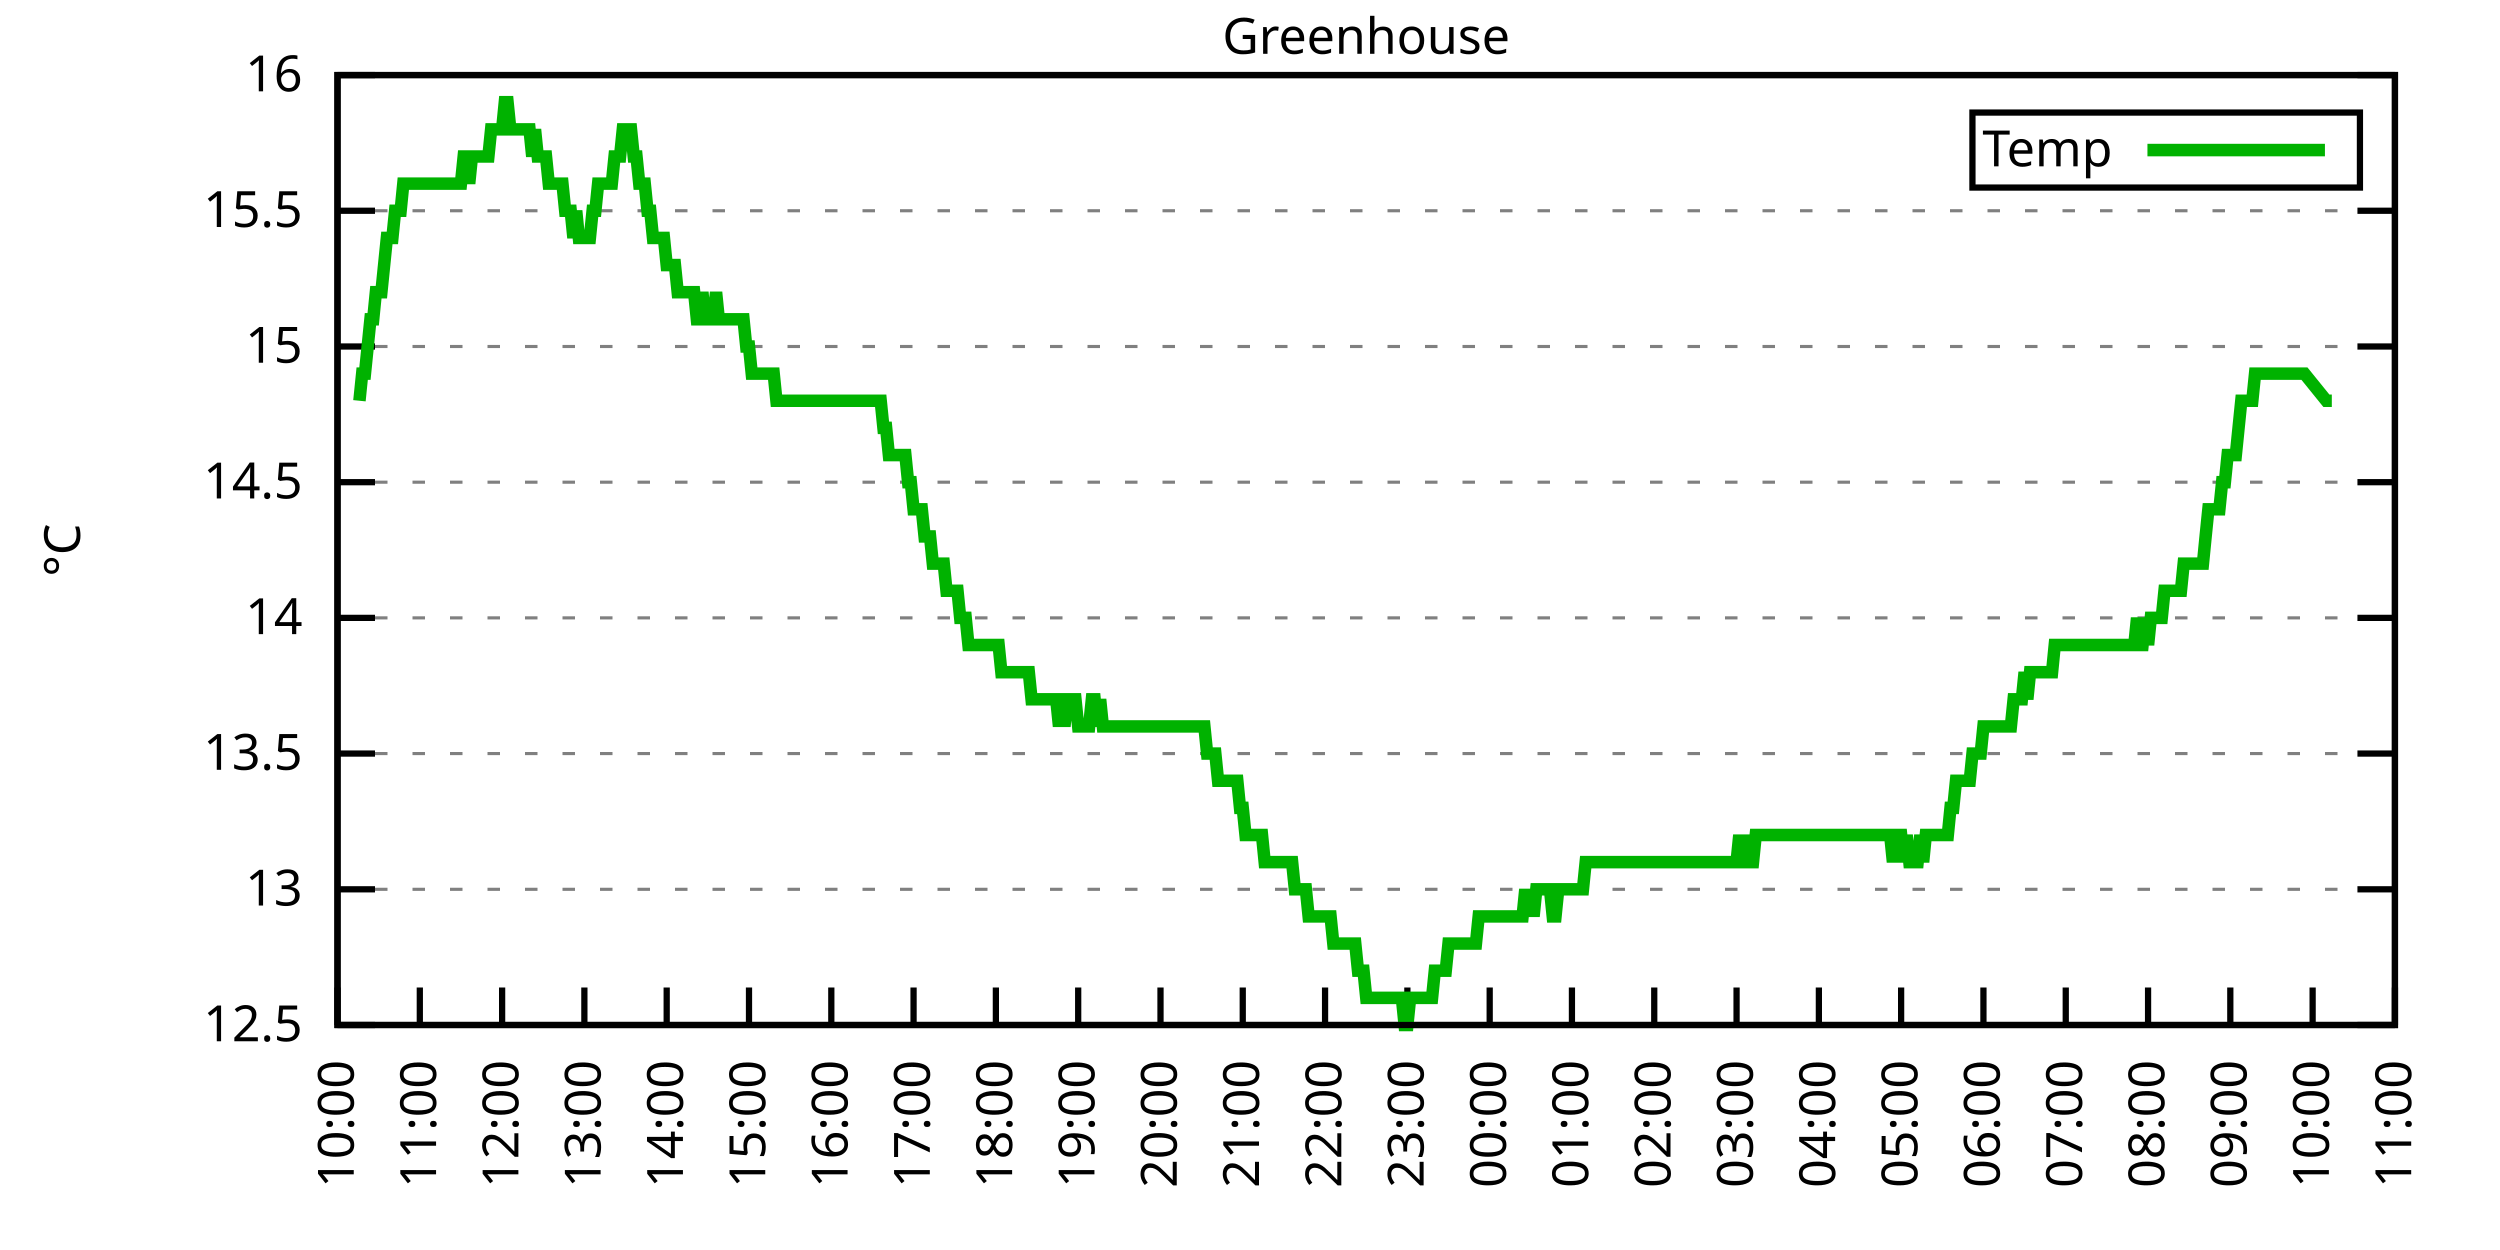
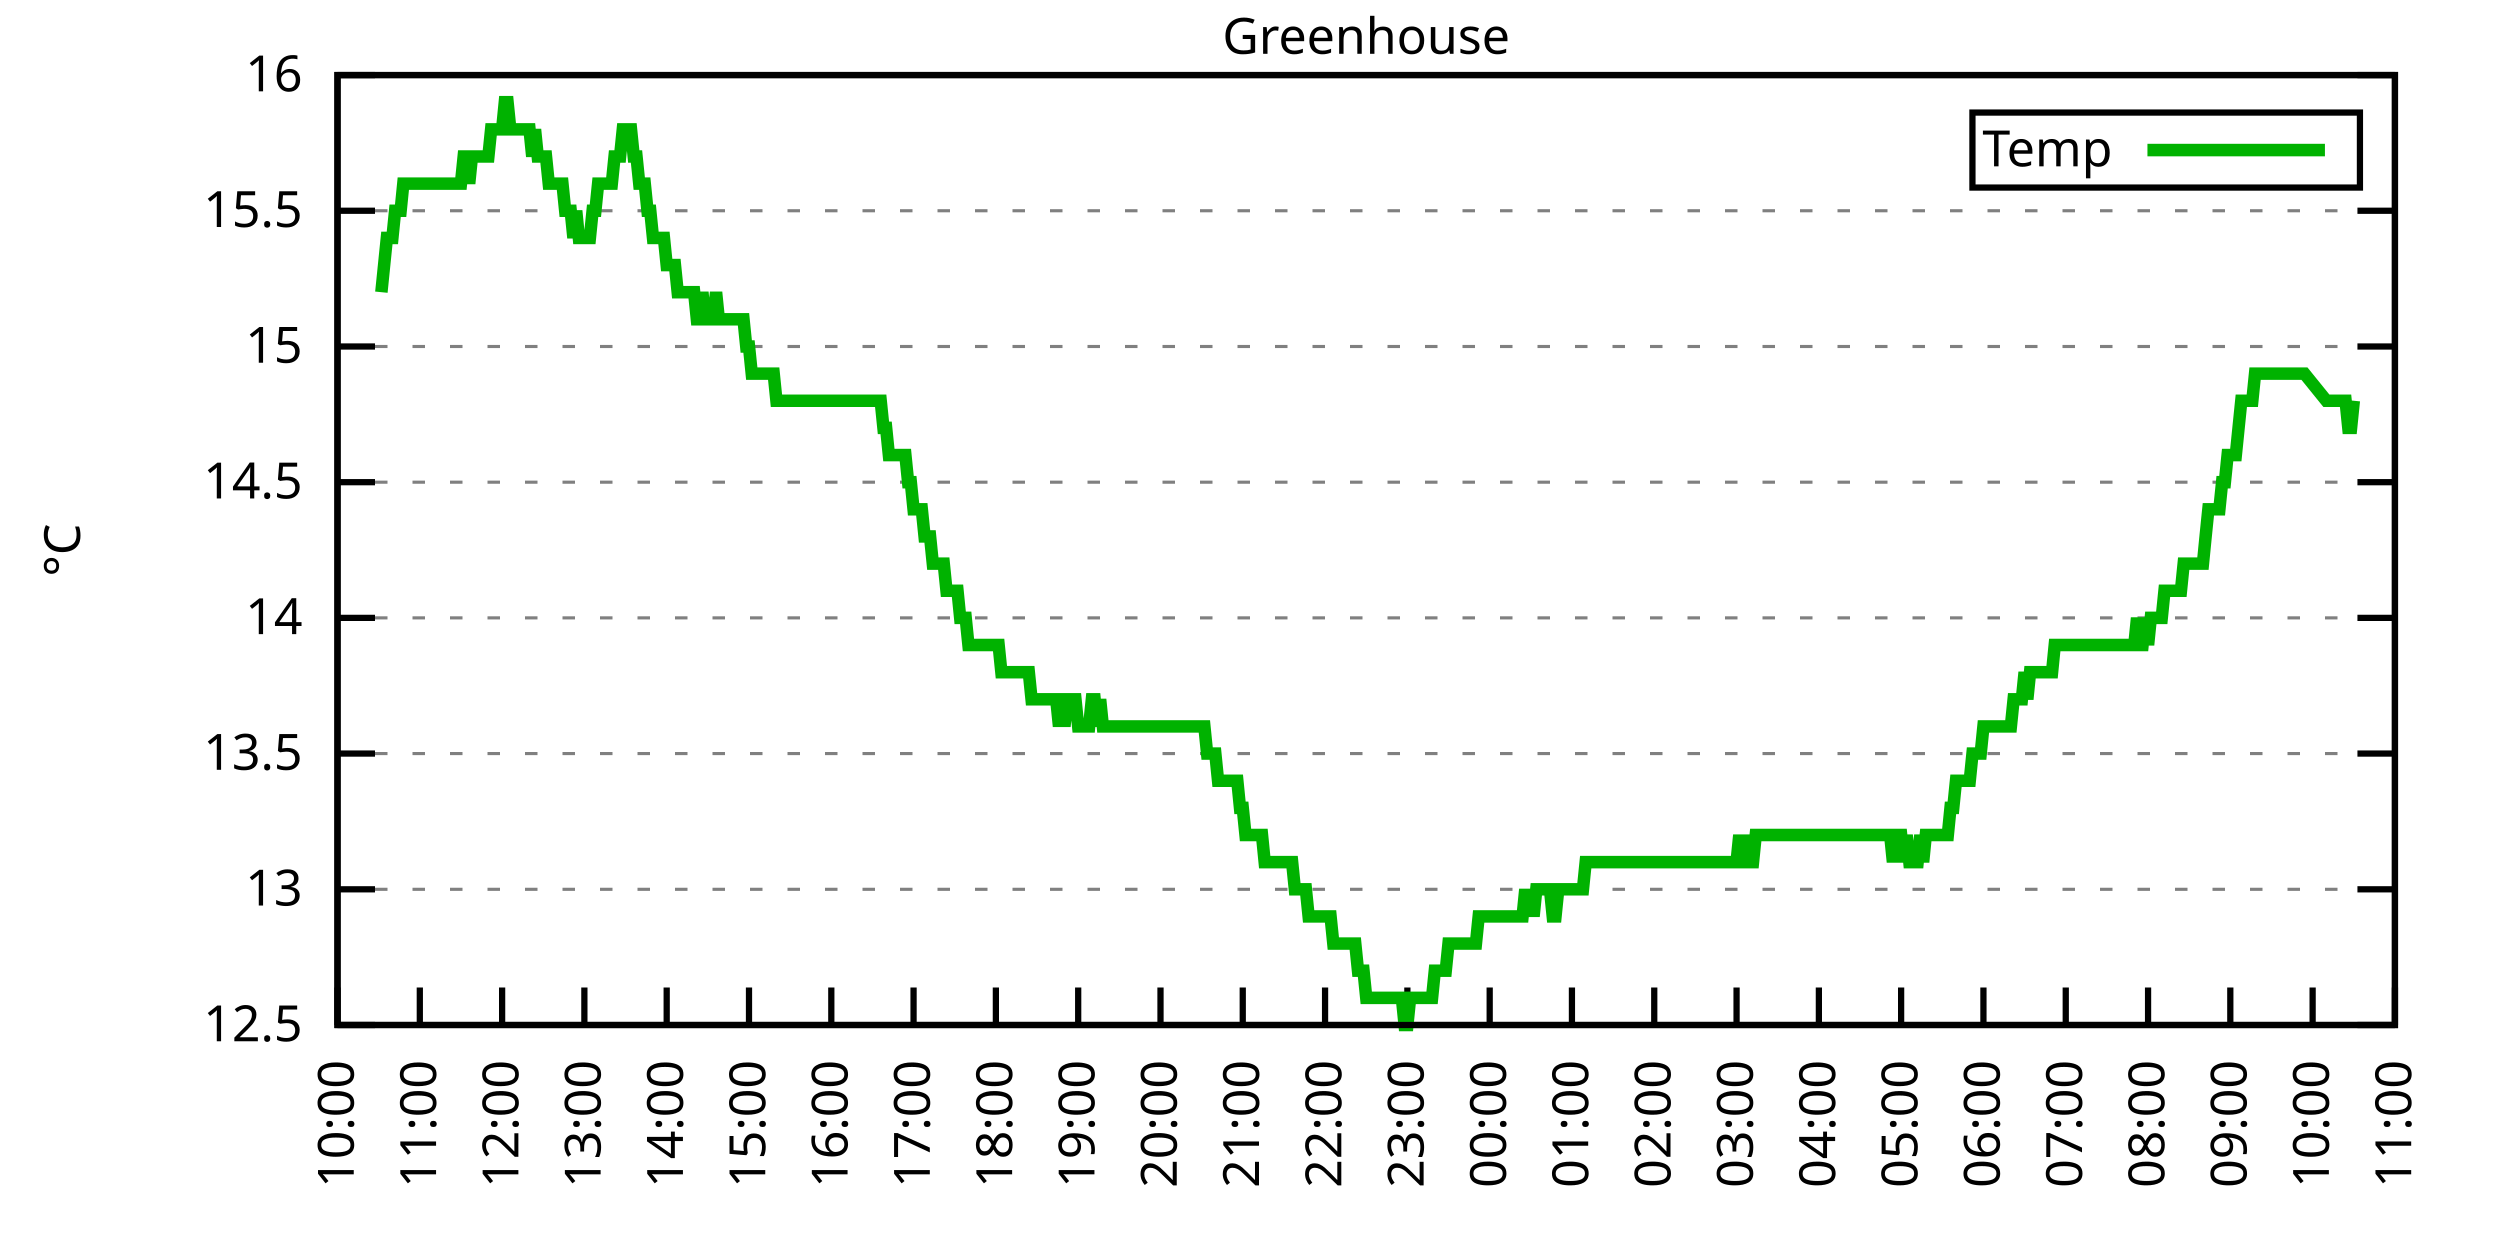
<svg xmlns="http://www.w3.org/2000/svg" xmlns:xlink="http://www.w3.org/1999/xlink" width="400" height="200" viewBox="0 0 400 200">
  <g id="gnuplot_canvas">
    <rect x="0" y="0" width="400" height="200" fill="none" />
    <defs>
      <circle id="gpDot" r="0.5" stroke-width="0.5" stroke="currentColor" />
      <path id="gpPt0" stroke-width="0.333" stroke="currentColor" d="M-1,0 h2 M0,-1 v2" />
      <path id="gpPt1" stroke-width="0.333" stroke="currentColor" d="M-1,-1 L1,1 M1,-1 L-1,1" />
      <path id="gpPt2" stroke-width="0.333" stroke="currentColor" d="M-1,0 L1,0 M0,-1 L0,1 M-1,-1 L1,1 M-1,1 L1,-1" />
      <rect id="gpPt3" stroke-width="0.333" stroke="currentColor" x="-1" y="-1" width="2" height="2" />
      <rect id="gpPt4" stroke-width="0.333" stroke="currentColor" fill="currentColor" x="-1" y="-1" width="2" height="2" />
      <circle id="gpPt5" stroke-width="0.333" stroke="currentColor" cx="0" cy="0" r="1" />
      <use xlink:href="#gpPt5" id="gpPt6" fill="currentColor" stroke="none" />
      <path id="gpPt7" stroke-width="0.333" stroke="currentColor" d="M0,-1.33 L-1.33,0.67 L1.33,0.67 z" />
      <use xlink:href="#gpPt7" id="gpPt8" fill="currentColor" stroke="none" />
      <use xlink:href="#gpPt7" id="gpPt9" stroke="currentColor" transform="rotate(180)" />
      <use xlink:href="#gpPt9" id="gpPt10" fill="currentColor" stroke="none" />
      <use xlink:href="#gpPt3" id="gpPt11" stroke="currentColor" transform="rotate(45)" />
      <use xlink:href="#gpPt11" id="gpPt12" fill="currentColor" stroke="none" />
      <path id="gpPt13" stroke-width="0.333" stroke="currentColor" d="M0,1.330 L1.265,0.411 L0.782,-1.067 L-0.782,-1.076 L-1.265,0.411 z" />
      <use xlink:href="#gpPt13" id="gpPt14" fill="currentColor" stroke="none" />
      <filter id="textbox" filterUnits="objectBoundingBox" x="0" y="0" height="1" width="1">
        <feFlood flood-color="white" flood-opacity="1" result="bgnd" />
        <feComposite in="SourceGraphic" in2="bgnd" operator="atop" />
      </filter>
      <filter id="greybox" filterUnits="objectBoundingBox" x="0" y="0" height="1" width="1">
        <feFlood flood-color="lightgrey" flood-opacity="1" result="grey" />
        <feComposite in="SourceGraphic" in2="grey" operator="atop" />
      </filter>
    </defs>
    <g fill="none" color="white" stroke="currentColor" stroke-width="1.00" stroke-linecap="butt" stroke-linejoin="miter">
</g>
    <g fill="none" color="black" stroke="currentColor" stroke-width="1.00" stroke-linecap="butt" stroke-linejoin="miter">
      <g stroke="none" shape-rendering="crispEdges">
        <polygon fill="rgb(255, 255, 255)" points="54.00,164.00 383.18,164.00 383.18,12.02 54.00,12.02 " />
      </g>
    </g>
    <g fill="none" color="black" stroke="currentColor" stroke-width="1.00" stroke-linecap="butt" stroke-linejoin="miter">
</g>
    <g fill="none" color="black" stroke="black" stroke-width="0.50" stroke-linecap="butt" stroke-linejoin="miter">
</g>
    <g fill="none" color="gray" stroke="currentColor" stroke-width="0.50" stroke-linecap="butt" stroke-linejoin="miter">
      <path stroke="gray" stroke-dasharray="2,4" class="gridline" d="M54.00,164.00 L383.19,164.00  " />
    </g>
    <g fill="none" color="gray" stroke="gray" stroke-width="1.00" stroke-linecap="butt" stroke-linejoin="miter">
</g>
    <g fill="none" color="black" stroke="currentColor" stroke-width="1.00" stroke-linecap="butt" stroke-linejoin="miter">
      <path stroke="black" d="M54.00,164.00 L60.00,164.00 M383.19,164.00 L377.19,164.00  " />
      <g transform="translate(48.40,166.60)" stroke="none" fill="black" font-family="Sans" font-size="8.00" text-anchor="end">
        <text>
          <tspan font-family="Sans"> 12.5</tspan>
        </text>
      </g>
    </g>
    <g fill="none" color="black" stroke="currentColor" stroke-width="1.00" stroke-linecap="butt" stroke-linejoin="miter">
</g>
    <g fill="none" color="black" stroke="black" stroke-width="0.50" stroke-linecap="butt" stroke-linejoin="miter">
</g>
    <g fill="none" color="gray" stroke="currentColor" stroke-width="0.50" stroke-linecap="butt" stroke-linejoin="miter">
      <path stroke="gray" stroke-dasharray="2,4" class="gridline" d="M54.00,142.29 L383.19,142.29  " />
    </g>
    <g fill="none" color="gray" stroke="gray" stroke-width="1.00" stroke-linecap="butt" stroke-linejoin="miter">
</g>
    <g fill="none" color="black" stroke="currentColor" stroke-width="1.00" stroke-linecap="butt" stroke-linejoin="miter">
      <path stroke="black" d="M54.00,142.29 L60.00,142.29 M383.19,142.29 L377.19,142.29  " />
      <g transform="translate(48.40,144.89)" stroke="none" fill="black" font-family="Sans" font-size="8.00" text-anchor="end">
        <text>
          <tspan font-family="Sans"> 13</tspan>
        </text>
      </g>
    </g>
    <g fill="none" color="black" stroke="currentColor" stroke-width="1.00" stroke-linecap="butt" stroke-linejoin="miter">
</g>
    <g fill="none" color="black" stroke="black" stroke-width="0.50" stroke-linecap="butt" stroke-linejoin="miter">
</g>
    <g fill="none" color="gray" stroke="currentColor" stroke-width="0.50" stroke-linecap="butt" stroke-linejoin="miter">
      <path stroke="gray" stroke-dasharray="2,4" class="gridline" d="M54.00,120.57 L383.19,120.57  " />
    </g>
    <g fill="none" color="gray" stroke="gray" stroke-width="1.00" stroke-linecap="butt" stroke-linejoin="miter">
</g>
    <g fill="none" color="black" stroke="currentColor" stroke-width="1.00" stroke-linecap="butt" stroke-linejoin="miter">
      <path stroke="black" d="M54.00,120.57 L60.00,120.57 M383.19,120.57 L377.19,120.57  " />
      <g transform="translate(48.40,123.17)" stroke="none" fill="black" font-family="Sans" font-size="8.00" text-anchor="end">
        <text>
          <tspan font-family="Sans"> 13.5</tspan>
        </text>
      </g>
    </g>
    <g fill="none" color="black" stroke="currentColor" stroke-width="1.00" stroke-linecap="butt" stroke-linejoin="miter">
</g>
    <g fill="none" color="black" stroke="black" stroke-width="0.50" stroke-linecap="butt" stroke-linejoin="miter">
</g>
    <g fill="none" color="gray" stroke="currentColor" stroke-width="0.50" stroke-linecap="butt" stroke-linejoin="miter">
      <path stroke="gray" stroke-dasharray="2,4" class="gridline" d="M54.00,98.86 L383.19,98.86  " />
    </g>
    <g fill="none" color="gray" stroke="gray" stroke-width="1.00" stroke-linecap="butt" stroke-linejoin="miter">
</g>
    <g fill="none" color="black" stroke="currentColor" stroke-width="1.00" stroke-linecap="butt" stroke-linejoin="miter">
      <path stroke="black" d="M54.00,98.86 L60.00,98.86 M383.19,98.86 L377.19,98.86  " />
      <g transform="translate(48.40,101.46)" stroke="none" fill="black" font-family="Sans" font-size="8.00" text-anchor="end">
        <text>
          <tspan font-family="Sans"> 14</tspan>
        </text>
      </g>
    </g>
    <g fill="none" color="black" stroke="currentColor" stroke-width="1.00" stroke-linecap="butt" stroke-linejoin="miter">
</g>
    <g fill="none" color="black" stroke="black" stroke-width="0.50" stroke-linecap="butt" stroke-linejoin="miter">
</g>
    <g fill="none" color="gray" stroke="currentColor" stroke-width="0.50" stroke-linecap="butt" stroke-linejoin="miter">
      <path stroke="gray" stroke-dasharray="2,4" class="gridline" d="M54.00,77.15 L383.19,77.15  " />
    </g>
    <g fill="none" color="gray" stroke="gray" stroke-width="1.00" stroke-linecap="butt" stroke-linejoin="miter">
</g>
    <g fill="none" color="black" stroke="currentColor" stroke-width="1.00" stroke-linecap="butt" stroke-linejoin="miter">
      <path stroke="black" d="M54.00,77.15 L60.00,77.15 M383.19,77.15 L377.19,77.15  " />
      <g transform="translate(48.40,79.75)" stroke="none" fill="black" font-family="Sans" font-size="8.00" text-anchor="end">
        <text>
          <tspan font-family="Sans"> 14.5</tspan>
        </text>
      </g>
    </g>
    <g fill="none" color="black" stroke="currentColor" stroke-width="1.00" stroke-linecap="butt" stroke-linejoin="miter">
</g>
    <g fill="none" color="black" stroke="black" stroke-width="0.50" stroke-linecap="butt" stroke-linejoin="miter">
</g>
    <g fill="none" color="gray" stroke="currentColor" stroke-width="0.50" stroke-linecap="butt" stroke-linejoin="miter">
      <path stroke="gray" stroke-dasharray="2,4" class="gridline" d="M54.00,55.44 L383.19,55.44  " />
    </g>
    <g fill="none" color="gray" stroke="gray" stroke-width="1.00" stroke-linecap="butt" stroke-linejoin="miter">
</g>
    <g fill="none" color="black" stroke="currentColor" stroke-width="1.00" stroke-linecap="butt" stroke-linejoin="miter">
      <path stroke="black" d="M54.00,55.44 L60.00,55.44 M383.19,55.44 L377.19,55.44  " />
      <g transform="translate(48.40,58.04)" stroke="none" fill="black" font-family="Sans" font-size="8.00" text-anchor="end">
        <text>
          <tspan font-family="Sans"> 15</tspan>
        </text>
      </g>
    </g>
    <g fill="none" color="black" stroke="currentColor" stroke-width="1.00" stroke-linecap="butt" stroke-linejoin="miter">
</g>
    <g fill="none" color="black" stroke="black" stroke-width="0.50" stroke-linecap="butt" stroke-linejoin="miter">
</g>
    <g fill="none" color="gray" stroke="currentColor" stroke-width="0.50" stroke-linecap="butt" stroke-linejoin="miter">
      <path stroke="gray" stroke-dasharray="2,4" class="gridline" d="M54.00,33.72 L383.19,33.72  " />
    </g>
    <g fill="none" color="gray" stroke="gray" stroke-width="1.00" stroke-linecap="butt" stroke-linejoin="miter">
</g>
    <g fill="none" color="black" stroke="currentColor" stroke-width="1.00" stroke-linecap="butt" stroke-linejoin="miter">
      <path stroke="black" d="M54.00,33.72 L60.00,33.72 M383.19,33.72 L377.19,33.72  " />
      <g transform="translate(48.40,36.32)" stroke="none" fill="black" font-family="Sans" font-size="8.00" text-anchor="end">
        <text>
          <tspan font-family="Sans"> 15.5</tspan>
        </text>
      </g>
    </g>
    <g fill="none" color="black" stroke="currentColor" stroke-width="1.00" stroke-linecap="butt" stroke-linejoin="miter">
</g>
    <g fill="none" color="black" stroke="black" stroke-width="0.50" stroke-linecap="butt" stroke-linejoin="miter">
</g>
    <g fill="none" color="gray" stroke="currentColor" stroke-width="0.50" stroke-linecap="butt" stroke-linejoin="miter">
      <path stroke="gray" stroke-dasharray="2,4" class="gridline" d="M54.00,12.01 L383.19,12.01  " />
    </g>
    <g fill="none" color="gray" stroke="gray" stroke-width="1.00" stroke-linecap="butt" stroke-linejoin="miter">
</g>
    <g fill="none" color="black" stroke="currentColor" stroke-width="1.00" stroke-linecap="butt" stroke-linejoin="miter">
      <path stroke="black" d="M54.00,12.01 L60.00,12.01 M383.19,12.01 L377.19,12.01  " />
      <g transform="translate(48.40,14.61)" stroke="none" fill="black" font-family="Sans" font-size="8.00" text-anchor="end">
        <text>
          <tspan font-family="Sans"> 16</tspan>
        </text>
      </g>
    </g>
    <g fill="none" color="black" stroke="currentColor" stroke-width="1.00" stroke-linecap="butt" stroke-linejoin="miter">
      <path stroke="black" d="M54.00,164.00 L54.00,158.00  " />
      <g transform="translate(56.60,169.60) rotate(270.00)" stroke="none" fill="black" font-family="Sans" font-size="8.00" text-anchor="end">
        <text>
          <tspan font-family="Sans">10:00</tspan>
        </text>
      </g>
    </g>
    <g fill="none" color="black" stroke="currentColor" stroke-width="1.00" stroke-linecap="butt" stroke-linejoin="miter">
      <path stroke="black" d="M67.17,164.00 L67.17,158.00  " />
      <g transform="translate(69.77,169.60) rotate(270.00)" stroke="none" fill="black" font-family="Sans" font-size="8.00" text-anchor="end">
        <text>
          <tspan font-family="Sans">11:00</tspan>
        </text>
      </g>
    </g>
    <g fill="none" color="black" stroke="currentColor" stroke-width="1.00" stroke-linecap="butt" stroke-linejoin="miter">
      <path stroke="black" d="M80.34,164.00 L80.34,158.00  " />
      <g transform="translate(82.94,169.60) rotate(270.00)" stroke="none" fill="black" font-family="Sans" font-size="8.00" text-anchor="end">
        <text>
          <tspan font-family="Sans">12:00</tspan>
        </text>
      </g>
    </g>
    <g fill="none" color="black" stroke="currentColor" stroke-width="1.00" stroke-linecap="butt" stroke-linejoin="miter">
      <path stroke="black" d="M93.50,164.00 L93.50,158.00  " />
      <g transform="translate(96.10,169.60) rotate(270.00)" stroke="none" fill="black" font-family="Sans" font-size="8.00" text-anchor="end">
        <text>
          <tspan font-family="Sans">13:00</tspan>
        </text>
      </g>
    </g>
    <g fill="none" color="black" stroke="currentColor" stroke-width="1.00" stroke-linecap="butt" stroke-linejoin="miter">
      <path stroke="black" d="M106.67,164.00 L106.67,158.00  " />
      <g transform="translate(109.27,169.60) rotate(270.00)" stroke="none" fill="black" font-family="Sans" font-size="8.00" text-anchor="end">
        <text>
          <tspan font-family="Sans">14:00</tspan>
        </text>
      </g>
    </g>
    <g fill="none" color="black" stroke="currentColor" stroke-width="1.00" stroke-linecap="butt" stroke-linejoin="miter">
      <path stroke="black" d="M119.84,164.00 L119.84,158.00  " />
      <g transform="translate(122.44,169.60) rotate(270.00)" stroke="none" fill="black" font-family="Sans" font-size="8.00" text-anchor="end">
        <text>
          <tspan font-family="Sans">15:00</tspan>
        </text>
      </g>
    </g>
    <g fill="none" color="black" stroke="currentColor" stroke-width="1.00" stroke-linecap="butt" stroke-linejoin="miter">
      <path stroke="black" d="M133.01,164.00 L133.01,158.00  " />
      <g transform="translate(135.61,169.60) rotate(270.00)" stroke="none" fill="black" font-family="Sans" font-size="8.00" text-anchor="end">
        <text>
          <tspan font-family="Sans">16:00</tspan>
        </text>
      </g>
    </g>
    <g fill="none" color="black" stroke="currentColor" stroke-width="1.00" stroke-linecap="butt" stroke-linejoin="miter">
      <path stroke="black" d="M146.17,164.00 L146.17,158.00  " />
      <g transform="translate(148.77,169.60) rotate(270.00)" stroke="none" fill="black" font-family="Sans" font-size="8.00" text-anchor="end">
        <text>
          <tspan font-family="Sans">17:00</tspan>
        </text>
      </g>
    </g>
    <g fill="none" color="black" stroke="currentColor" stroke-width="1.00" stroke-linecap="butt" stroke-linejoin="miter">
      <path stroke="black" d="M159.34,164.00 L159.34,158.00  " />
      <g transform="translate(161.94,169.60) rotate(270.00)" stroke="none" fill="black" font-family="Sans" font-size="8.00" text-anchor="end">
        <text>
          <tspan font-family="Sans">18:00</tspan>
        </text>
      </g>
    </g>
    <g fill="none" color="black" stroke="currentColor" stroke-width="1.00" stroke-linecap="butt" stroke-linejoin="miter">
      <path stroke="black" d="M172.51,164.00 L172.51,158.00  " />
      <g transform="translate(175.11,169.60) rotate(270.00)" stroke="none" fill="black" font-family="Sans" font-size="8.00" text-anchor="end">
        <text>
          <tspan font-family="Sans">19:00</tspan>
        </text>
      </g>
    </g>
    <g fill="none" color="black" stroke="currentColor" stroke-width="1.00" stroke-linecap="butt" stroke-linejoin="miter">
      <path stroke="black" d="M185.68,164.00 L185.68,158.00  " />
      <g transform="translate(188.28,169.60) rotate(270.00)" stroke="none" fill="black" font-family="Sans" font-size="8.00" text-anchor="end">
        <text>
          <tspan font-family="Sans">20:00</tspan>
        </text>
      </g>
    </g>
    <g fill="none" color="black" stroke="currentColor" stroke-width="1.00" stroke-linecap="butt" stroke-linejoin="miter">
      <path stroke="black" d="M198.84,164.00 L198.84,158.00  " />
      <g transform="translate(201.44,169.60) rotate(270.00)" stroke="none" fill="black" font-family="Sans" font-size="8.00" text-anchor="end">
        <text>
          <tspan font-family="Sans">21:00</tspan>
        </text>
      </g>
    </g>
    <g fill="none" color="black" stroke="currentColor" stroke-width="1.00" stroke-linecap="butt" stroke-linejoin="miter">
      <path stroke="black" d="M212.01,164.00 L212.01,158.00  " />
      <g transform="translate(214.61,169.60) rotate(270.00)" stroke="none" fill="black" font-family="Sans" font-size="8.00" text-anchor="end">
        <text>
          <tspan font-family="Sans">22:00</tspan>
        </text>
      </g>
    </g>
    <g fill="none" color="black" stroke="currentColor" stroke-width="1.00" stroke-linecap="butt" stroke-linejoin="miter">
      <path stroke="black" d="M225.18,164.00 L225.18,158.00  " />
      <g transform="translate(227.78,169.60) rotate(270.00)" stroke="none" fill="black" font-family="Sans" font-size="8.00" text-anchor="end">
        <text>
          <tspan font-family="Sans">23:00</tspan>
        </text>
      </g>
    </g>
    <g fill="none" color="black" stroke="currentColor" stroke-width="1.00" stroke-linecap="butt" stroke-linejoin="miter">
      <path stroke="black" d="M238.35,164.00 L238.35,158.00  " />
      <g transform="translate(240.95,169.60) rotate(270.00)" stroke="none" fill="black" font-family="Sans" font-size="8.00" text-anchor="end">
        <text>
          <tspan font-family="Sans">00:00</tspan>
        </text>
      </g>
    </g>
    <g fill="none" color="black" stroke="currentColor" stroke-width="1.00" stroke-linecap="butt" stroke-linejoin="miter">
      <path stroke="black" d="M251.51,164.00 L251.51,158.00  " />
      <g transform="translate(254.11,169.60) rotate(270.00)" stroke="none" fill="black" font-family="Sans" font-size="8.00" text-anchor="end">
        <text>
          <tspan font-family="Sans">01:00</tspan>
        </text>
      </g>
    </g>
    <g fill="none" color="black" stroke="currentColor" stroke-width="1.00" stroke-linecap="butt" stroke-linejoin="miter">
      <path stroke="black" d="M264.68,164.00 L264.68,158.00  " />
      <g transform="translate(267.28,169.60) rotate(270.00)" stroke="none" fill="black" font-family="Sans" font-size="8.00" text-anchor="end">
        <text>
          <tspan font-family="Sans">02:00</tspan>
        </text>
      </g>
    </g>
    <g fill="none" color="black" stroke="currentColor" stroke-width="1.00" stroke-linecap="butt" stroke-linejoin="miter">
      <path stroke="black" d="M277.85,164.00 L277.85,158.00  " />
      <g transform="translate(280.45,169.60) rotate(270.00)" stroke="none" fill="black" font-family="Sans" font-size="8.00" text-anchor="end">
        <text>
          <tspan font-family="Sans">03:00</tspan>
        </text>
      </g>
    </g>
    <g fill="none" color="black" stroke="currentColor" stroke-width="1.00" stroke-linecap="butt" stroke-linejoin="miter">
      <path stroke="black" d="M291.02,164.00 L291.02,158.00  " />
      <g transform="translate(293.62,169.60) rotate(270.00)" stroke="none" fill="black" font-family="Sans" font-size="8.00" text-anchor="end">
        <text>
          <tspan font-family="Sans">04:00</tspan>
        </text>
      </g>
    </g>
    <g fill="none" color="black" stroke="currentColor" stroke-width="1.00" stroke-linecap="butt" stroke-linejoin="miter">
      <path stroke="black" d="M304.18,164.00 L304.18,158.00  " />
      <g transform="translate(306.78,169.60) rotate(270.00)" stroke="none" fill="black" font-family="Sans" font-size="8.00" text-anchor="end">
        <text>
          <tspan font-family="Sans">05:00</tspan>
        </text>
      </g>
    </g>
    <g fill="none" color="black" stroke="currentColor" stroke-width="1.00" stroke-linecap="butt" stroke-linejoin="miter">
      <path stroke="black" d="M317.35,164.00 L317.35,158.00  " />
      <g transform="translate(319.95,169.60) rotate(270.00)" stroke="none" fill="black" font-family="Sans" font-size="8.00" text-anchor="end">
        <text>
          <tspan font-family="Sans">06:00</tspan>
        </text>
      </g>
    </g>
    <g fill="none" color="black" stroke="currentColor" stroke-width="1.00" stroke-linecap="butt" stroke-linejoin="miter">
      <path stroke="black" d="M330.52,164.00 L330.52,158.00  " />
      <g transform="translate(333.12,169.60) rotate(270.00)" stroke="none" fill="black" font-family="Sans" font-size="8.00" text-anchor="end">
        <text>
          <tspan font-family="Sans">07:00</tspan>
        </text>
      </g>
    </g>
    <g fill="none" color="black" stroke="currentColor" stroke-width="1.00" stroke-linecap="butt" stroke-linejoin="miter">
      <path stroke="black" d="M343.69,164.00 L343.69,158.00  " />
      <g transform="translate(346.29,169.60) rotate(270.00)" stroke="none" fill="black" font-family="Sans" font-size="8.00" text-anchor="end">
        <text>
          <tspan font-family="Sans">08:00</tspan>
        </text>
      </g>
    </g>
    <g fill="none" color="black" stroke="currentColor" stroke-width="1.00" stroke-linecap="butt" stroke-linejoin="miter">
      <path stroke="black" d="M356.85,164.00 L356.85,158.00  " />
      <g transform="translate(359.45,169.60) rotate(270.00)" stroke="none" fill="black" font-family="Sans" font-size="8.00" text-anchor="end">
        <text>
          <tspan font-family="Sans">09:00</tspan>
        </text>
      </g>
    </g>
    <g fill="none" color="black" stroke="currentColor" stroke-width="1.00" stroke-linecap="butt" stroke-linejoin="miter">
      <path stroke="black" d="M370.02,164.00 L370.02,158.00  " />
      <g transform="translate(372.62,169.60) rotate(270.00)" stroke="none" fill="black" font-family="Sans" font-size="8.00" text-anchor="end">
        <text>
          <tspan font-family="Sans">10:00</tspan>
        </text>
      </g>
    </g>
    <g fill="none" color="black" stroke="currentColor" stroke-width="1.00" stroke-linecap="butt" stroke-linejoin="miter">
      <path stroke="black" d="M383.19,164.00 L383.19,158.00  " />
      <g transform="translate(385.79,169.60) rotate(270.00)" stroke="none" fill="black" font-family="Sans" font-size="8.00" text-anchor="end">
        <text>
          <tspan font-family="Sans">11:00</tspan>
        </text>
      </g>
    </g>
    <g fill="none" color="black" stroke="currentColor" stroke-width="1.00" stroke-linecap="butt" stroke-linejoin="miter">
</g>
    <g fill="none" color="black" stroke="currentColor" stroke-width="1.00" stroke-linecap="butt" stroke-linejoin="miter">
      <path stroke="black" d="M54.00,12.01 L54.00,164.00 L383.19,164.00 L383.19,12.01 L54.00,12.01 Z  " />
    </g>
    <g fill="none" color="black" stroke="currentColor" stroke-width="1.00" stroke-linecap="butt" stroke-linejoin="miter">
</g>
    <g fill="none" color="black" stroke="currentColor" stroke-width="1.00" stroke-linecap="butt" stroke-linejoin="miter">
      <path stroke="black" d="M315.59,30.01 L315.59,18.01 L377.59,18.01 L377.59,30.01 L315.59,30.01 Z  " />
    </g>
    <g id="Greenhouse_plot_1">
      <g fill="none" color="white" stroke="black" stroke-width="2.00" stroke-linecap="butt" stroke-linejoin="miter">
</g>
      <g fill="none" color="black" stroke="currentColor" stroke-width="2.00" stroke-linecap="butt" stroke-linejoin="miter">
        <g transform="translate(337.99,26.61)" stroke="none" fill="black" font-family="Sans" font-size="8.00" text-anchor="end">
          <text>
            <tspan font-family="Sans">Temp</tspan>
          </text>
        </g>
      </g>
      <g fill="none" color="black" stroke="currentColor" stroke-width="2.00" stroke-linecap="butt" stroke-linejoin="miter">
-         <path stroke="rgb(  0, 178,   0)" d="M343.59,24.01 L371.99,24.01 M57.51,64.12 L57.95,59.78 L58.39,59.78 L58.83,55.44 L59.27,51.09 L59.71,51.09   L60.14,46.75 L60.58,46.75 L61.02,46.75 L61.46,42.41 L61.90,38.07 L62.34,38.07 L62.78,38.07 L63.22,33.72   L63.66,33.72 L64.10,33.72 L64.53,29.38 L64.97,29.38 L65.41,29.38 L65.85,29.38 L66.29,29.38 L66.73,29.38   L67.17,29.38 L67.61,29.38 L68.05,29.38 L68.48,29.38 L68.92,29.38 L69.36,29.38 L69.80,29.38 L70.24,29.38   L70.68,29.38 L71.12,29.38 L71.56,29.38 L72.00,29.38 L72.43,29.38 L72.87,29.38 L73.31,29.38 L73.75,29.38   L74.19,25.04 L74.63,25.04 L75.07,29.38 L75.51,25.04 L75.95,25.04 L76.38,25.04 L76.82,25.04 L77.26,25.04   L77.70,25.04 L78.14,25.04 L78.58,20.70 L79.02,20.70 L79.46,20.70 L79.90,20.70 L80.34,20.70 L80.77,16.35   L81.21,16.35 L81.65,20.70 L82.09,20.70 L82.53,20.70 L82.97,20.70 L83.41,20.70 L83.85,20.70 L84.29,20.70   L84.72,20.70 L85.16,25.04 L85.60,20.70 L86.04,25.04 L86.48,25.04 L86.92,25.04 L87.36,25.04 L87.80,29.38   L88.24,29.38 L88.67,29.38 L89.11,29.38 L89.55,29.38 L89.99,29.38 L90.43,33.72 L90.87,33.72 L91.31,33.72   L91.75,38.07 L92.19,33.72 L92.62,38.07 L93.06,38.07 L93.50,38.07 L93.94,38.07 L94.38,38.07 L94.82,33.72   L95.26,33.72 L95.70,29.38 L96.14,29.38 L96.58,29.38 L97.01,29.38 L97.45,29.38 L97.89,29.38 L98.33,25.04   L98.77,25.04 L99.21,25.04 L99.65,20.70 L100.09,20.70 L100.53,20.70 L100.96,20.70 L101.40,25.04 L101.84,25.04   L102.28,29.38 L102.72,29.38 L103.16,29.38 L103.60,33.72 L104.04,33.72 L104.48,38.07 L104.91,38.07 L105.35,38.07   L105.79,38.07 L106.23,38.07 L106.67,42.41 L107.11,42.41 L107.55,42.41 L107.99,42.41 L108.43,46.75 L108.87,46.75   L109.30,46.75 L109.74,46.75 L110.18,46.75 L110.62,46.75 L111.06,46.75 L111.50,51.09 L111.94,51.09 L112.38,46.75   L112.82,51.09 L113.25,51.09 L113.69,51.09 L114.13,51.09 L114.57,46.75 L115.01,51.09 L115.45,51.09 L115.89,51.09   L116.33,51.09 L116.77,51.09 L117.20,51.09 L117.64,51.09 L118.08,51.09 L118.52,51.09 L118.96,51.09 L119.40,55.44   L119.84,55.44 L120.28,59.78 L120.72,59.78 L121.15,59.78 L121.59,59.78 L122.03,59.78 L122.47,59.78 L122.91,59.78   L123.35,59.78 L123.79,59.78 L124.23,64.12 L124.67,64.12 L125.11,64.12 L125.54,64.12 L125.98,64.12 L126.42,64.12   L126.86,64.12 L127.30,64.12 L127.74,64.12 L128.18,64.12 L128.62,64.12 L129.06,64.12 L129.49,64.12 L129.93,64.12   L130.37,64.12 L130.81,64.12 L131.25,64.12 L131.69,64.12 L132.13,64.12 L132.57,64.12 L133.01,64.12 L133.44,64.12   L133.88,64.12 L134.32,64.12 L134.76,64.12 L135.20,64.12 L135.64,64.12 L136.08,64.12 L136.52,64.12 L136.96,64.12   L137.39,64.12 L137.83,64.12 L138.27,64.12 L138.71,64.12 L139.15,64.12 L139.59,64.12 L140.03,64.12 L140.47,64.12   L140.91,64.12 L141.35,68.46 L141.78,68.46 L142.22,72.81 L142.66,72.81 L143.10,72.81 L143.54,72.81 L143.98,72.81   L144.42,72.81 L144.86,72.81 L145.30,77.15 L145.73,77.15 L146.17,81.49 L146.61,81.49 L147.05,81.49 L147.49,81.49   L147.93,85.83 L148.37,85.83 L148.81,85.83 L149.25,90.18 L149.68,90.18 L150.12,90.18 L150.56,90.18 L151.00,90.18   L151.44,94.52 L151.88,94.52 L152.32,94.52 L152.76,94.52 L153.20,94.52 L153.63,98.86 L154.07,98.86 L154.51,98.86   L154.95,103.20 L155.39,103.20 L155.83,103.20 L156.27,103.20 L156.71,103.20 L157.15,103.20 L157.59,103.20 L158.02,103.20   L158.46,103.20 L158.90,103.20 L159.34,103.20 L159.78,103.20 L160.22,107.55 L160.66,107.55 L161.10,107.55 L161.54,107.55   L161.97,107.55 L162.41,107.55 L162.85,107.55 L163.29,107.55 L163.73,107.55 L164.17,107.55 L164.61,107.55 L165.05,111.89   L165.49,111.89 L165.92,111.89 L166.36,111.89 L166.80,111.89 L167.24,111.89 L167.68,111.89 L168.12,111.89 L168.56,111.89   L169.00,111.89 L169.44,116.23 L169.87,111.89 L170.31,116.23 L170.75,111.89 L171.19,111.89 L171.63,111.89 L172.07,111.89   L172.51,116.23 L172.95,116.23 L173.39,116.23 L173.83,116.23 L174.26,116.23 L174.70,111.89 L175.14,111.89 L175.58,116.23   L176.02,111.89 L176.46,116.23 L176.90,116.23 L177.34,116.23 L177.78,116.23 L178.21,116.23 L178.65,116.23 L179.09,116.23   L179.53,116.23 L179.97,116.23 L180.41,116.23 L181.29,116.23 L182.16,116.23 L182.60,116.23 L183.04,116.23 L183.48,116.23   L183.92,116.23 L184.36,116.23 L184.80,116.23 L185.24,116.23 L185.68,116.23 L186.11,116.23 L186.55,116.23 L186.99,116.23   L187.43,116.23 L187.87,116.23 L188.31,116.23 L188.75,116.23 L189.19,116.23 L189.63,116.23 L190.07,116.23 L190.50,116.23   L190.94,116.23 L191.38,116.23 L191.82,116.23 L192.26,116.23 L192.70,116.23 L193.14,120.57 L193.58,120.57 L194.02,120.57   L194.45,120.57 L194.89,124.92 L195.33,124.92 L195.77,124.92 L196.21,124.92 L196.65,124.92 L197.09,124.92 L197.53,124.92   L197.97,124.92 L198.40,129.26 L198.84,129.26 L199.28,133.60 L199.72,133.60 L200.16,133.60 L200.60,133.60 L201.04,133.60   L201.48,133.60 L201.92,133.60 L202.35,137.94 L202.79,137.94 L203.23,137.94 L203.67,137.94 L204.11,137.94 L204.55,137.94   L204.99,137.94 L205.43,137.94 L205.87,137.94 L206.31,137.94 L206.74,137.94 L207.18,142.29 L207.62,142.29 L208.06,142.29   L208.50,142.29 L208.94,142.29 L209.38,146.63 L209.82,146.63 L210.26,146.63 L210.69,146.63 L211.13,146.63 L211.57,146.63   L212.01,146.63 L212.45,146.63 L212.89,146.63 L213.33,150.97 L213.77,150.97 L214.21,150.97 L214.64,150.97 L215.08,150.97   L215.52,150.97 L215.96,150.97 L216.40,150.97 L216.84,150.97 L217.28,155.31 L217.72,155.31 L218.16,155.31 L218.60,159.66   L219.03,159.66 L219.47,159.66 L219.91,159.66 L220.35,159.66 L220.79,159.66 L221.23,159.66 L221.67,159.66 L222.11,159.66   L222.55,159.66 L222.98,159.66 L223.42,159.66 L223.86,159.66 L224.30,159.66 L224.74,164.00 L225.18,164.00 L225.62,159.66   L226.06,159.66 L226.50,159.66 L226.93,159.66 L227.37,159.66 L227.81,159.66 L228.25,159.66 L228.69,159.66 L229.13,159.66   L229.57,155.31 L230.01,155.31 L230.45,155.31 L230.88,155.31 L231.32,155.31 L231.76,150.97 L232.20,150.97 L232.64,150.97   L233.08,150.97 L233.52,150.97 L233.96,150.97 L234.40,150.97 L234.84,150.97 L235.27,150.97 L235.71,150.97 L236.15,150.97   L236.59,146.63 L237.03,146.63 L237.47,146.63 L237.91,146.63 L238.35,146.63 L238.79,146.63 L239.22,146.63 L239.66,146.63   L240.10,146.63 L240.54,146.63 L240.98,146.63 L241.42,146.63 L241.86,146.63 L242.30,146.63 L242.74,146.63 L243.17,146.63   L243.61,146.63 L244.05,142.29 L244.49,146.63 L244.93,142.29 L245.37,146.63 L245.81,142.29 L246.25,142.29 L246.69,142.29   L247.12,142.29 L247.56,142.29 L248.00,142.29 L248.44,146.63 L248.88,146.63 L249.32,142.29 L249.76,142.29 L250.20,142.29   L250.64,142.29 L251.08,142.29 L251.51,142.29 L251.95,142.29 L252.39,142.29 L252.83,142.29 L253.27,142.29 L253.71,137.94   L254.15,137.94 L254.59,137.94 L255.03,137.94 L255.46,137.94 L255.90,137.94 L256.34,137.94 L256.78,137.94 L257.22,137.94   L257.66,137.94 L258.10,137.94 L258.54,137.94 L258.98,137.94 L259.41,137.94 L259.85,137.94 L260.29,137.94 L260.73,137.94   L261.17,137.94 L261.61,137.94 L262.05,137.94 L262.49,137.94 L262.93,137.94 L263.36,137.94 L263.80,137.94 L264.24,137.94   L264.68,137.94 L265.12,137.94 L265.56,137.94 L266.00,137.94 L266.44,137.94 L266.88,137.94 L267.32,137.94 L267.75,137.94   L268.19,137.94 L268.63,137.94 L269.07,137.94 L269.51,137.94 L269.95,137.94 L270.39,137.94 L270.83,137.94 L271.27,137.94   L271.70,137.94 L272.14,137.94 L272.58,137.94 L273.02,137.94 L273.46,137.94 L273.90,137.94 L274.34,137.94 L274.78,137.94   L275.22,137.94 L275.65,137.94 L276.09,137.94 L276.53,137.94 L276.97,137.94 L277.41,137.94 L277.85,137.94 L278.29,133.60   L278.73,137.94 L279.17,137.94 L279.60,133.60 L280.04,137.94 L280.48,137.94 L280.92,133.60 L281.36,133.60 L281.80,133.60   L282.24,133.60 L282.68,133.60 L283.12,133.60 L283.56,133.60 L283.99,133.60 L284.43,133.60 L284.87,133.60 L285.31,133.60   L285.75,133.60 L286.19,133.60 L286.63,133.60 L287.07,133.60 L287.51,133.60 L287.94,133.60 L288.38,133.60 L288.82,133.60   L289.26,133.60 L289.70,133.60 L290.14,133.60 L290.58,133.60 L291.02,133.60 L291.46,133.60 L291.89,133.60 L292.33,133.60   L292.77,133.60 L293.21,133.60 L293.65,133.60 L294.09,133.60 L294.53,133.60 L294.97,133.60 L295.41,133.60 L295.84,133.60   L296.28,133.60 L296.72,133.60 L297.16,133.60 L297.60,133.60 L298.04,133.60 L298.48,133.60 L298.92,133.60 L299.36,133.60   L299.80,133.60 L300.23,133.60 L300.67,133.60 L301.11,133.60 L301.55,133.60 L301.99,133.60 L302.43,133.60 L302.87,137.94   L303.31,133.60 L303.75,133.60 L304.18,133.60 L304.62,137.94 L305.06,133.60 L305.50,137.94 L305.94,137.94 L306.38,137.94   L306.82,137.94 L307.26,133.60 L307.70,137.94 L308.13,133.60 L308.57,133.60 L309.01,133.60 L309.45,133.60 L309.89,133.60   L310.33,133.60 L310.77,133.60 L311.21,133.60 L311.65,133.60 L312.08,129.26 L312.52,129.26 L312.96,124.92 L313.40,124.92   L313.84,124.92 L314.28,124.92 L314.72,124.92 L315.16,124.92 L315.60,120.57 L316.04,120.57 L316.47,120.57 L316.91,120.57   L317.35,116.23 L317.79,116.23 L318.23,116.23 L318.67,116.23 L319.11,116.23 L319.55,116.23 L319.99,116.23 L320.42,116.23   L320.86,116.23 L321.30,116.23 L321.74,116.23 L322.18,111.89 L322.62,111.89 L323.06,111.89 L323.50,111.89 L323.94,107.55   L324.37,111.89 L324.81,107.55 L325.25,107.55 L325.69,107.55 L326.13,107.55 L326.57,107.55 L327.01,107.55 L327.45,107.55   L327.89,107.55 L328.33,107.55 L328.76,103.20 L329.20,103.20 L329.64,103.20 L330.08,103.20 L330.52,103.20 L330.96,103.20   L331.40,103.20 L331.84,103.20 L332.28,103.20 L332.71,103.20 L333.15,103.20 L333.59,103.20 L334.03,103.20 L334.47,103.20   L334.91,103.20 L335.35,103.20 L335.79,103.20 L336.23,103.20 L336.66,103.20 L337.10,103.20 L337.54,103.20 L337.98,103.20   L338.42,103.20 L338.86,103.20 L339.30,103.20 L339.74,103.20 L340.18,103.20 L340.61,103.20 L341.05,103.20 L341.49,103.20   L341.93,98.86 L342.37,103.20 L342.81,103.20 L343.25,98.86 L343.69,103.20 L344.13,98.86 L344.57,98.86 L345.00,98.86   L345.44,98.86 L345.88,98.86 L346.32,94.52 L346.76,94.52 L347.20,94.52 L347.64,94.52 L348.08,94.52 L348.52,94.52   L348.95,94.52 L349.39,90.18 L349.83,90.18 L350.27,90.18 L350.71,90.18 L351.15,90.18 L351.59,90.18 L352.03,90.18   L352.47,90.18 L352.90,85.83 L353.34,81.49 L353.78,81.49 L354.22,81.49 L354.66,81.49 L355.10,81.49 L355.54,77.15   L355.98,77.15 L356.42,72.81 L356.85,72.81 L357.29,72.81 L357.73,72.81 L358.17,68.46 L358.61,64.12 L359.05,64.12   L359.49,64.12 L359.93,64.12 L360.37,64.12 L360.81,59.78 L361.24,59.78 L361.68,59.78 L362.12,59.78 L362.56,59.78   L363.00,59.78 L363.44,59.78 L363.88,59.78 L364.32,59.78 L364.76,59.78 L365.19,59.78 L365.63,59.78 L366.07,59.78   L366.51,59.78 L366.95,59.78 L367.39,59.78 L367.83,59.78 L368.27,59.78 L368.71,59.78 L372.22,64.12 L372.66,64.12   L373.09,64.12  " />
+         <path stroke="rgb(  0, 178,   0)" d="M343.59,24.01 L371.99,24.01 M61.02,46.75 L61.46,42.41 L61.90,38.07 L62.34,38.07 L62.78,38.07 L63.22,33.72   L63.66,33.72 L64.10,33.72 L64.53,29.38 L64.97,29.38 L65.41,29.38 L65.85,29.38 L66.29,29.38 L66.73,29.38   L67.17,29.38 L67.61,29.38 L68.05,29.38 L68.48,29.38 L68.92,29.38 L69.36,29.38 L69.80,29.38 L70.24,29.38   L70.68,29.38 L71.12,29.38 L71.56,29.38 L72.00,29.38 L72.43,29.38 L72.87,29.38 L73.31,29.38 L73.75,29.38   L74.19,25.04 L74.63,25.04 L75.07,29.38 L75.51,25.04 L75.95,25.04 L76.38,25.04 L76.82,25.04 L77.26,25.04   L77.70,25.04 L78.14,25.04 L78.58,20.70 L79.02,20.70 L79.46,20.70 L79.90,20.70 L80.34,20.70 L80.77,16.35   L81.21,16.35 L81.65,20.70 L82.09,20.70 L82.53,20.70 L82.97,20.70 L83.41,20.70 L83.85,20.70 L84.29,20.70   L84.72,20.70 L85.16,25.04 L85.60,20.70 L86.04,25.04 L86.48,25.04 L86.92,25.04 L87.36,25.04 L87.80,29.38   L88.24,29.38 L88.67,29.38 L89.11,29.38 L89.55,29.38 L89.99,29.38 L90.43,33.72 L90.87,33.72 L91.31,33.72   L91.75,38.07 L92.19,33.72 L92.62,38.07 L93.06,38.07 L93.50,38.07 L93.94,38.07 L94.38,38.07 L94.82,33.72   L95.26,33.72 L95.70,29.38 L96.14,29.38 L96.58,29.38 L97.01,29.38 L97.45,29.38 L97.89,29.38 L98.33,25.04   L98.77,25.04 L99.21,25.04 L99.65,20.70 L100.09,20.70 L100.53,20.70 L100.96,20.70 L101.40,25.04 L101.84,25.04   L102.28,29.38 L102.72,29.38 L103.16,29.38 L103.60,33.72 L104.04,33.72 L104.48,38.07 L104.91,38.07 L105.35,38.07   L105.79,38.07 L106.23,38.07 L106.67,42.41 L107.11,42.41 L107.55,42.41 L107.99,42.41 L108.43,46.75 L108.87,46.75   L109.30,46.75 L109.74,46.75 L110.18,46.75 L110.62,46.75 L111.06,46.75 L111.50,51.09 L111.94,51.09 L112.38,46.75   L112.82,51.09 L113.25,51.09 L113.69,51.09 L114.13,51.09 L114.57,46.75 L115.01,51.09 L115.45,51.09 L115.89,51.09   L116.33,51.09 L116.77,51.09 L117.20,51.09 L117.64,51.09 L118.08,51.09 L118.52,51.09 L118.96,51.09 L119.40,55.44   L119.84,55.44 L120.28,59.78 L120.72,59.78 L121.15,59.78 L121.59,59.78 L122.03,59.78 L122.47,59.78 L122.91,59.78   L123.35,59.78 L123.79,59.78 L124.23,64.12 L124.67,64.12 L125.11,64.12 L125.54,64.12 L125.98,64.12 L126.42,64.12   L126.86,64.12 L127.30,64.12 L127.74,64.12 L128.18,64.12 L128.62,64.12 L129.06,64.12 L129.49,64.12 L129.93,64.12   L130.37,64.12 L130.81,64.12 L131.25,64.12 L131.69,64.12 L132.13,64.12 L132.57,64.12 L133.01,64.12 L133.44,64.12   L133.88,64.12 L134.32,64.12 L134.76,64.12 L135.20,64.12 L135.64,64.12 L136.08,64.12 L136.52,64.12 L136.96,64.12   L137.39,64.12 L137.83,64.12 L138.27,64.12 L138.71,64.12 L139.15,64.12 L139.59,64.12 L140.03,64.12 L140.47,64.12   L140.91,64.12 L141.35,68.46 L141.78,68.46 L142.22,72.81 L142.66,72.81 L143.10,72.81 L143.54,72.81 L143.98,72.81   L144.42,72.81 L144.86,72.81 L145.30,77.15 L145.73,77.15 L146.17,81.49 L146.61,81.49 L147.05,81.49 L147.49,81.49   L147.93,85.83 L148.37,85.83 L148.81,85.83 L149.25,90.18 L149.68,90.18 L150.12,90.18 L150.56,90.18 L151.00,90.18   L151.44,94.52 L151.88,94.52 L152.32,94.52 L152.76,94.52 L153.20,94.52 L153.63,98.86 L154.07,98.86 L154.51,98.86   L154.95,103.20 L155.39,103.20 L155.83,103.20 L156.27,103.20 L156.71,103.20 L157.15,103.20 L157.59,103.20 L158.02,103.20   L158.46,103.20 L158.90,103.20 L159.34,103.20 L159.78,103.20 L160.22,107.55 L160.66,107.55 L161.10,107.55 L161.54,107.55   L161.97,107.55 L162.41,107.55 L162.85,107.55 L163.29,107.55 L163.73,107.55 L164.17,107.55 L164.61,107.55 L165.05,111.89   L165.49,111.89 L165.92,111.89 L166.36,111.89 L166.80,111.89 L167.24,111.89 L167.68,111.89 L168.12,111.89 L168.56,111.89   L169.00,111.89 L169.44,116.23 L169.87,111.89 L170.31,116.23 L170.75,111.89 L171.19,111.89 L171.63,111.89 L172.07,111.89   L172.51,116.23 L172.95,116.23 L173.39,116.23 L173.83,116.23 L174.26,116.23 L174.70,111.89 L175.14,111.89 L175.58,116.23   L176.02,111.89 L176.46,116.23 L176.90,116.23 L177.34,116.23 L177.78,116.23 L178.21,116.23 L178.65,116.23 L179.09,116.23   L179.53,116.23 L179.97,116.23 L180.41,116.23 L181.29,116.23 L182.16,116.23 L182.60,116.23 L183.04,116.23 L183.48,116.23   L183.92,116.23 L184.36,116.23 L184.80,116.23 L185.24,116.23 L185.68,116.23 L186.11,116.23 L186.55,116.23 L186.99,116.23   L187.43,116.23 L187.87,116.23 L188.31,116.23 L188.75,116.23 L189.19,116.23 L189.63,116.23 L190.07,116.23 L190.50,116.23   L190.94,116.23 L191.38,116.23 L191.82,116.23 L192.26,116.23 L192.70,116.23 L193.14,120.57 L193.58,120.57 L194.02,120.57   L194.45,120.57 L194.89,124.92 L195.33,124.92 L195.77,124.92 L196.21,124.92 L196.65,124.92 L197.09,124.92 L197.53,124.92   L197.97,124.92 L198.40,129.26 L198.84,129.26 L199.28,133.60 L199.72,133.60 L200.16,133.60 L200.60,133.60 L201.04,133.60   L201.48,133.60 L201.92,133.60 L202.35,137.94 L202.79,137.94 L203.23,137.94 L203.67,137.94 L204.11,137.94 L204.55,137.94   L204.99,137.94 L205.43,137.94 L205.87,137.94 L206.31,137.94 L206.74,137.94 L207.18,142.29 L207.62,142.29 L208.06,142.29   L208.50,142.29 L208.94,142.29 L209.38,146.63 L209.82,146.63 L210.26,146.63 L210.69,146.63 L211.13,146.63 L211.57,146.63   L212.01,146.63 L212.45,146.63 L212.89,146.63 L213.33,150.97 L213.77,150.97 L214.21,150.97 L214.64,150.97 L215.08,150.97   L215.52,150.97 L215.96,150.97 L216.40,150.97 L216.84,150.97 L217.28,155.31 L217.72,155.31 L218.16,155.31 L218.60,159.66   L219.03,159.66 L219.47,159.66 L219.91,159.66 L220.35,159.66 L220.79,159.66 L221.23,159.66 L221.67,159.66 L222.11,159.66   L222.55,159.66 L222.98,159.66 L223.42,159.66 L223.86,159.66 L224.30,159.66 L224.74,164.00 L225.18,164.00 L225.62,159.66   L226.06,159.66 L226.50,159.66 L226.93,159.66 L227.37,159.66 L227.81,159.66 L228.25,159.66 L228.69,159.66 L229.13,159.66   L229.57,155.31 L230.01,155.31 L230.45,155.31 L230.88,155.31 L231.32,155.31 L231.76,150.97 L232.20,150.97 L232.64,150.97   L233.08,150.97 L233.52,150.97 L233.96,150.97 L234.40,150.97 L234.84,150.97 L235.27,150.97 L235.71,150.97 L236.15,150.97   L236.59,146.63 L237.03,146.63 L237.47,146.63 L237.91,146.63 L238.35,146.63 L238.79,146.63 L239.22,146.63 L239.66,146.63   L240.10,146.63 L240.54,146.63 L240.98,146.63 L241.42,146.63 L241.86,146.63 L242.30,146.63 L242.74,146.63 L243.17,146.63   L243.61,146.63 L244.05,142.29 L244.49,146.63 L244.93,142.29 L245.37,146.63 L245.81,142.29 L246.25,142.29 L246.69,142.29   L247.12,142.29 L247.56,142.29 L248.00,142.29 L248.44,146.63 L248.88,146.63 L249.32,142.29 L249.76,142.29 L250.20,142.29   L250.64,142.29 L251.08,142.29 L251.51,142.29 L251.95,142.29 L252.39,142.29 L252.83,142.29 L253.27,142.29 L253.71,137.94   L254.15,137.94 L254.59,137.94 L255.03,137.94 L255.46,137.94 L255.90,137.94 L256.34,137.94 L256.78,137.94 L257.22,137.94   L257.66,137.94 L258.10,137.94 L258.54,137.94 L258.98,137.94 L259.41,137.94 L259.85,137.94 L260.29,137.94 L260.73,137.94   L261.17,137.94 L261.61,137.94 L262.05,137.94 L262.49,137.94 L262.93,137.94 L263.36,137.94 L263.80,137.94 L264.24,137.94   L264.68,137.94 L265.12,137.94 L265.56,137.94 L266.00,137.94 L266.44,137.94 L266.88,137.94 L267.32,137.94 L267.75,137.94   L268.19,137.94 L268.63,137.94 L269.07,137.94 L269.51,137.94 L269.95,137.94 L270.39,137.94 L270.83,137.94 L271.27,137.94   L271.70,137.94 L272.14,137.94 L272.58,137.94 L273.02,137.94 L273.46,137.94 L273.90,137.94 L274.34,137.94 L274.78,137.94   L275.22,137.94 L275.65,137.94 L276.09,137.94 L276.53,137.94 L276.97,137.94 L277.41,137.94 L277.85,137.94 L278.29,133.60   L278.73,137.94 L279.17,137.94 L279.60,133.60 L280.04,137.94 L280.48,137.94 L280.92,133.60 L281.36,133.60 L281.80,133.60   L282.24,133.60 L282.68,133.60 L283.12,133.60 L283.56,133.60 L283.99,133.60 L284.43,133.60 L284.87,133.60 L285.31,133.60   L285.75,133.60 L286.19,133.60 L286.63,133.60 L287.07,133.60 L287.51,133.60 L287.94,133.60 L288.38,133.60 L288.82,133.60   L289.26,133.60 L289.70,133.60 L290.14,133.60 L290.58,133.60 L291.02,133.60 L291.46,133.60 L291.89,133.60 L292.33,133.60   L292.77,133.60 L293.21,133.60 L293.65,133.60 L294.09,133.60 L294.53,133.60 L294.97,133.60 L295.41,133.60 L295.84,133.60   L296.28,133.60 L296.72,133.60 L297.16,133.60 L297.60,133.60 L298.04,133.60 L298.48,133.60 L298.92,133.60 L299.36,133.60   L299.80,133.60 L300.23,133.60 L300.67,133.60 L301.11,133.60 L301.55,133.60 L301.99,133.60 L302.43,133.60 L302.87,137.94   L303.31,133.60 L303.75,133.60 L304.18,133.60 L304.62,137.94 L305.06,133.60 L305.50,137.94 L305.94,137.94 L306.38,137.94   L306.82,137.94 L307.26,133.60 L307.70,137.94 L308.13,133.60 L308.57,133.60 L309.01,133.60 L309.45,133.60 L309.89,133.60   L310.33,133.60 L310.77,133.60 L311.21,133.60 L311.65,133.60 L312.08,129.26 L312.52,129.26 L312.96,124.92 L313.40,124.92   L313.84,124.92 L314.28,124.92 L314.72,124.92 L315.16,124.92 L315.60,120.57 L316.04,120.57 L316.47,120.57 L316.91,120.57   L317.35,116.23 L317.79,116.23 L318.23,116.23 L318.67,116.23 L319.11,116.23 L319.55,116.23 L319.99,116.23 L320.42,116.23   L320.86,116.23 L321.30,116.23 L321.74,116.23 L322.18,111.89 L322.62,111.89 L323.06,111.89 L323.50,111.89 L323.94,107.55   L324.37,111.89 L324.81,107.55 L325.25,107.55 L325.69,107.55 L326.13,107.55 L326.57,107.55 L327.01,107.55 L327.45,107.55   L327.89,107.55 L328.33,107.55 L328.76,103.20 L329.20,103.20 L329.64,103.20 L330.08,103.20 L330.52,103.20 L330.96,103.20   L331.40,103.20 L331.84,103.20 L332.28,103.20 L332.71,103.20 L333.15,103.20 L333.59,103.20 L334.03,103.20 L334.47,103.20   L334.91,103.20 L335.35,103.20 L335.79,103.20 L336.23,103.20 L336.66,103.20 L337.10,103.20 L337.54,103.20 L337.98,103.20   L338.42,103.20 L338.86,103.20 L339.30,103.20 L339.74,103.20 L340.18,103.20 L340.61,103.20 L341.05,103.20 L341.49,103.20   L341.93,98.86 L342.37,103.20 L342.81,103.20 L343.25,98.86 L343.69,103.20 L344.13,98.86 L344.57,98.86 L345.00,98.86   L345.44,98.86 L345.88,98.86 L346.32,94.52 L346.76,94.52 L347.20,94.52 L347.64,94.52 L348.08,94.52 L348.52,94.52   L348.95,94.52 L349.39,90.18 L349.83,90.18 L350.27,90.18 L350.71,90.18 L351.15,90.18 L351.59,90.18 L352.03,90.18   L352.47,90.18 L352.90,85.83 L353.34,81.49 L353.78,81.49 L354.22,81.49 L354.66,81.49 L355.10,81.49 L355.54,77.15   L355.98,77.15 L356.42,72.81 L356.85,72.81 L357.29,72.81 L357.73,72.81 L358.17,68.46 L358.61,64.12 L359.05,64.12   L359.49,64.12 L359.93,64.12 L360.37,64.12 L360.81,59.78 L361.24,59.78 L361.68,59.78 L362.12,59.78 L362.56,59.78   L363.00,59.78 L363.44,59.78 L363.88,59.78 L364.32,59.78 L364.76,59.78 L365.19,59.78 L365.63,59.78 L366.07,59.78   L366.51,59.78 L366.95,59.78 L367.39,59.78 L367.83,59.78 L368.27,59.78 L368.71,59.78 L372.22,64.12 L372.66,64.12   L373.09,64.12 L373.53,64.12 L373.97,64.12 L374.41,64.12 L374.85,64.12 L375.29,64.12 L375.73,68.46 L376.17,68.46   L376.61,64.12  " />
      </g>
    </g>
    <g fill="none" color="black" stroke="currentColor" stroke-width="2.00" stroke-linecap="butt" stroke-linejoin="miter">
</g>
    <g fill="none" color="black" stroke="black" stroke-width="1.00" stroke-linecap="butt" stroke-linejoin="miter">
</g>
    <g fill="none" color="black" stroke="currentColor" stroke-width="1.00" stroke-linecap="butt" stroke-linejoin="miter">
      <path stroke="black" d="M54.00,12.01 L54.00,164.00 L383.19,164.00 L383.19,12.01 L54.00,12.01 Z  " />
      <g transform="translate(12.80,88.01) rotate(270.00)" stroke="none" fill="black" font-family="Sans" font-size="8.00" text-anchor="middle">
        <text>
          <tspan font-family="Sans">°C</tspan>
        </text>
      </g>
    </g>
    <g fill="none" color="black" stroke="currentColor" stroke-width="1.00" stroke-linecap="butt" stroke-linejoin="miter">
</g>
    <g fill="none" color="black" stroke="currentColor" stroke-width="1.00" stroke-linecap="butt" stroke-linejoin="miter">
      <g transform="translate(218.59,8.61)" stroke="none" fill="black" font-family="Sans" font-size="8.00" text-anchor="middle">
        <text>
          <tspan font-family="Sans">Greenhouse</tspan>
        </text>
      </g>
    </g>
    <g fill="none" color="black" stroke="currentColor" stroke-width="1.00" stroke-linecap="butt" stroke-linejoin="miter">
</g>
  </g>
</svg>
